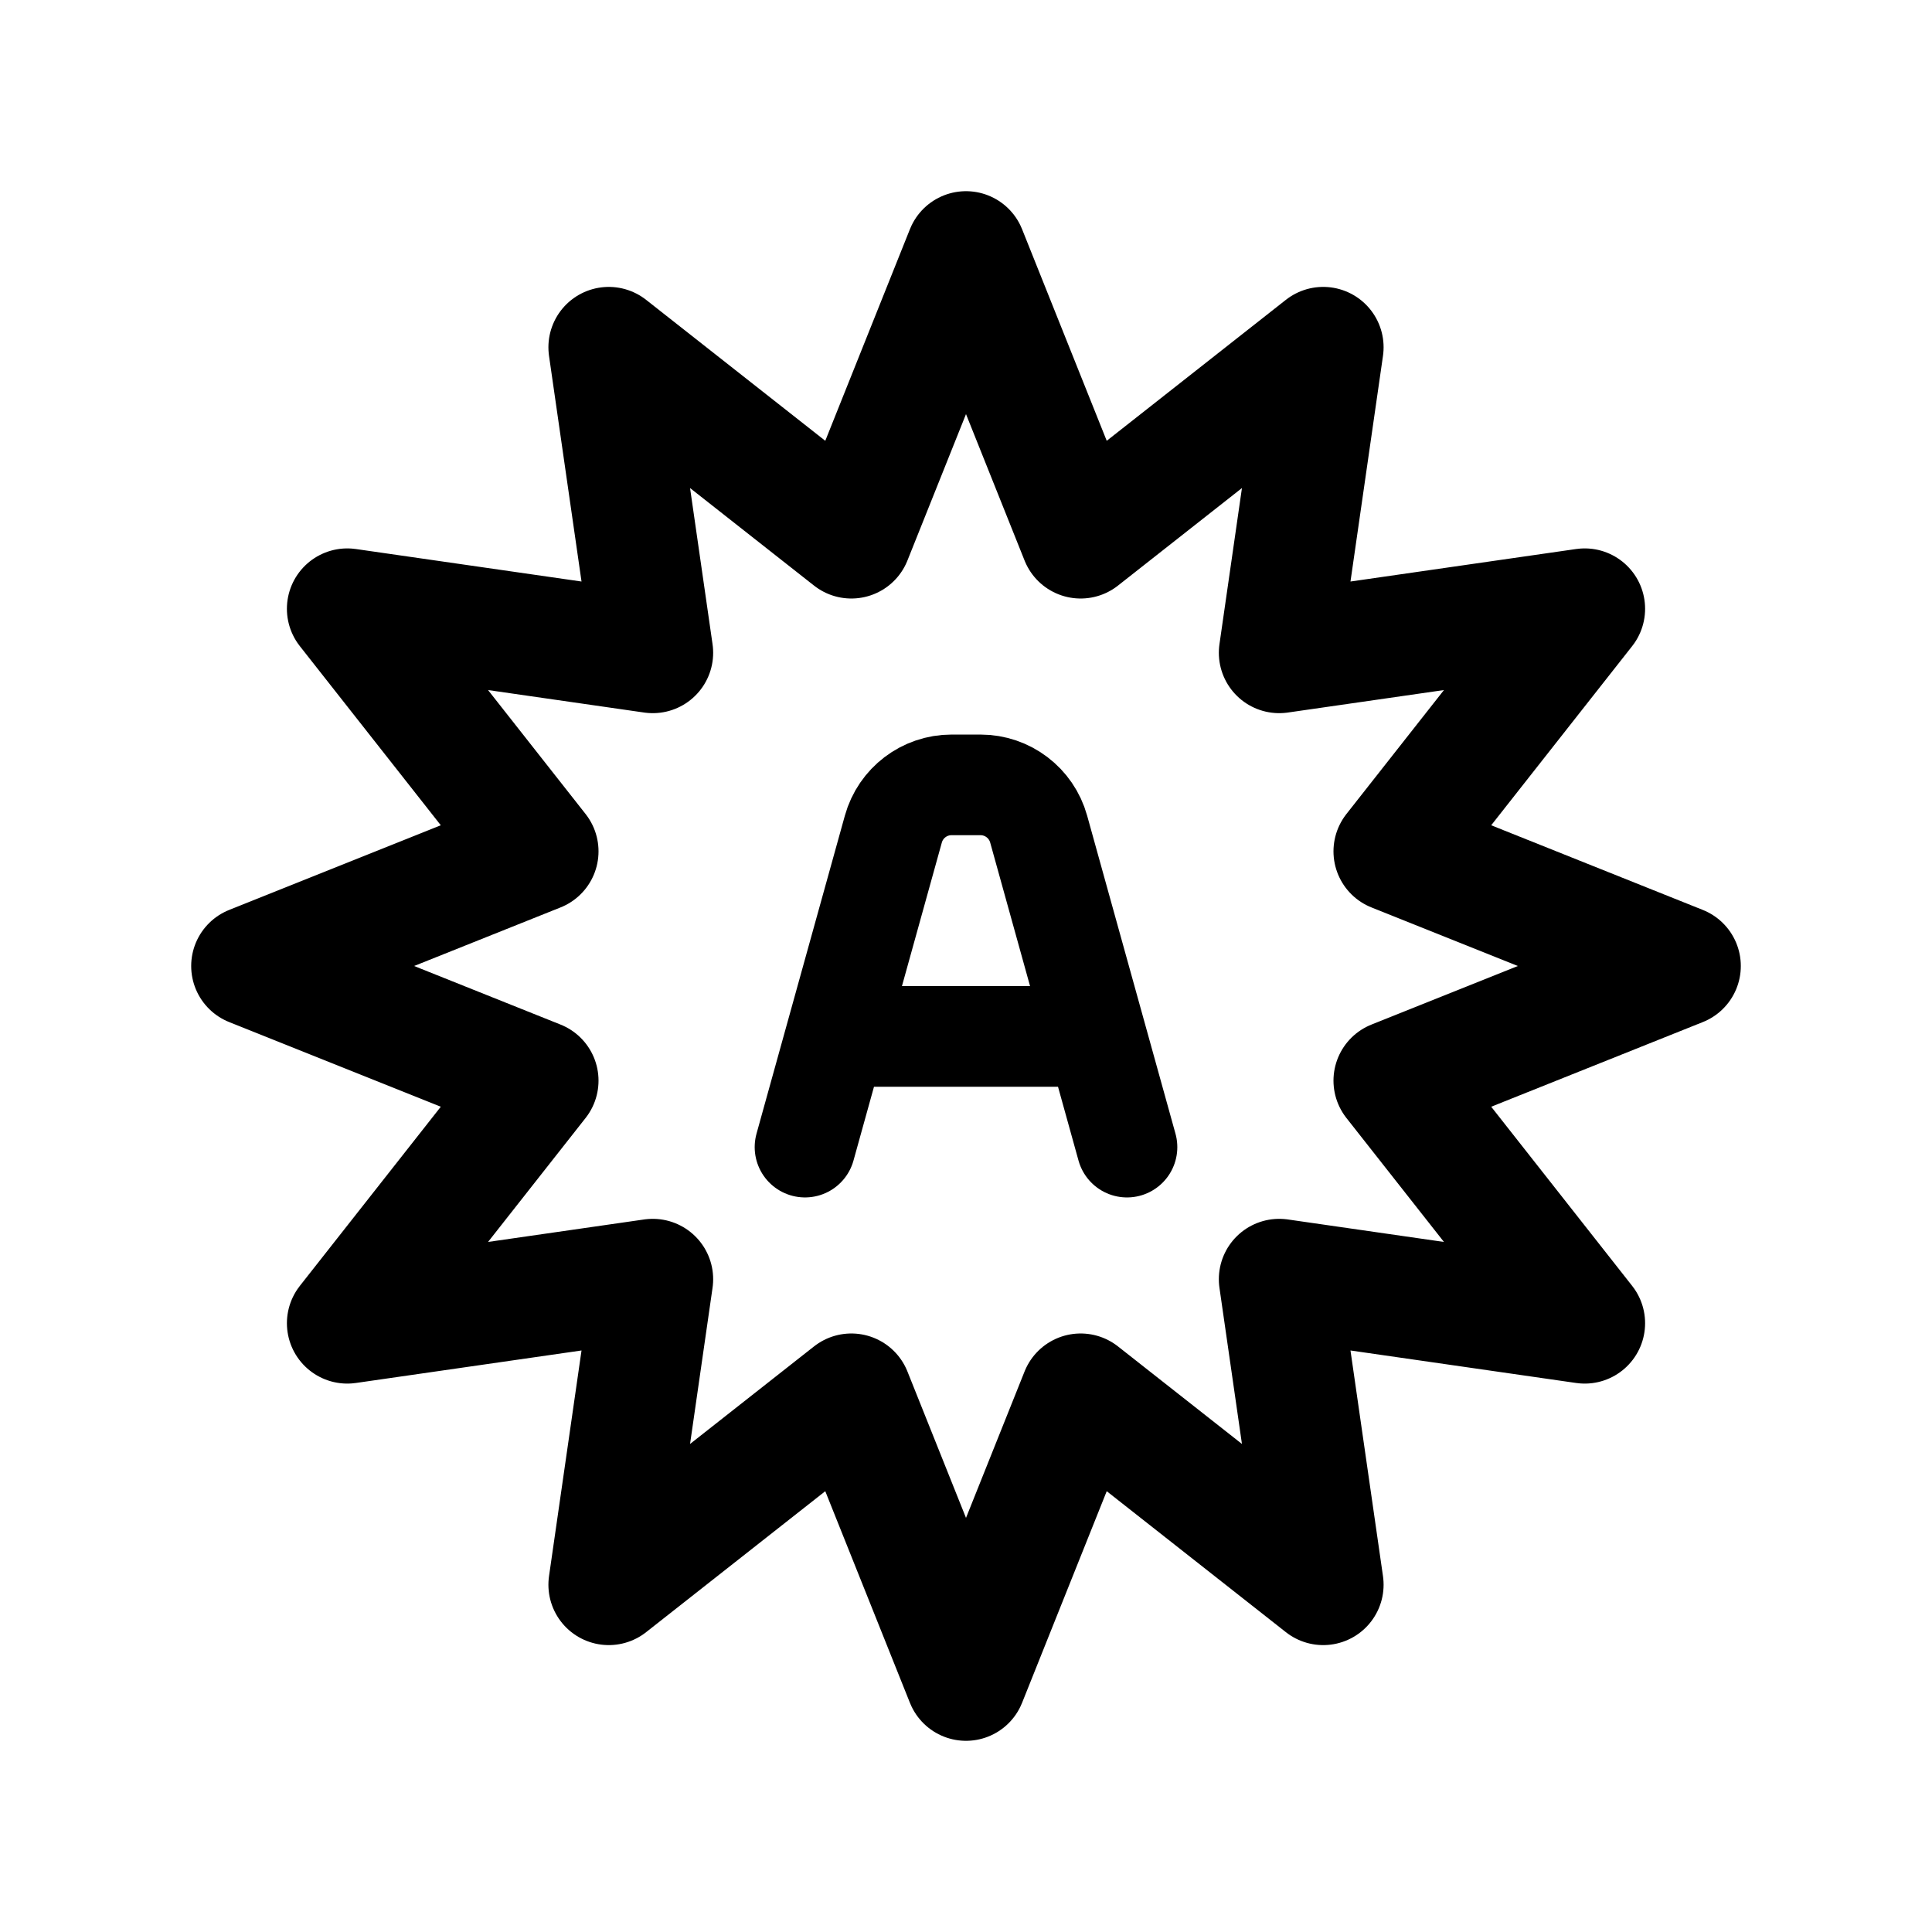
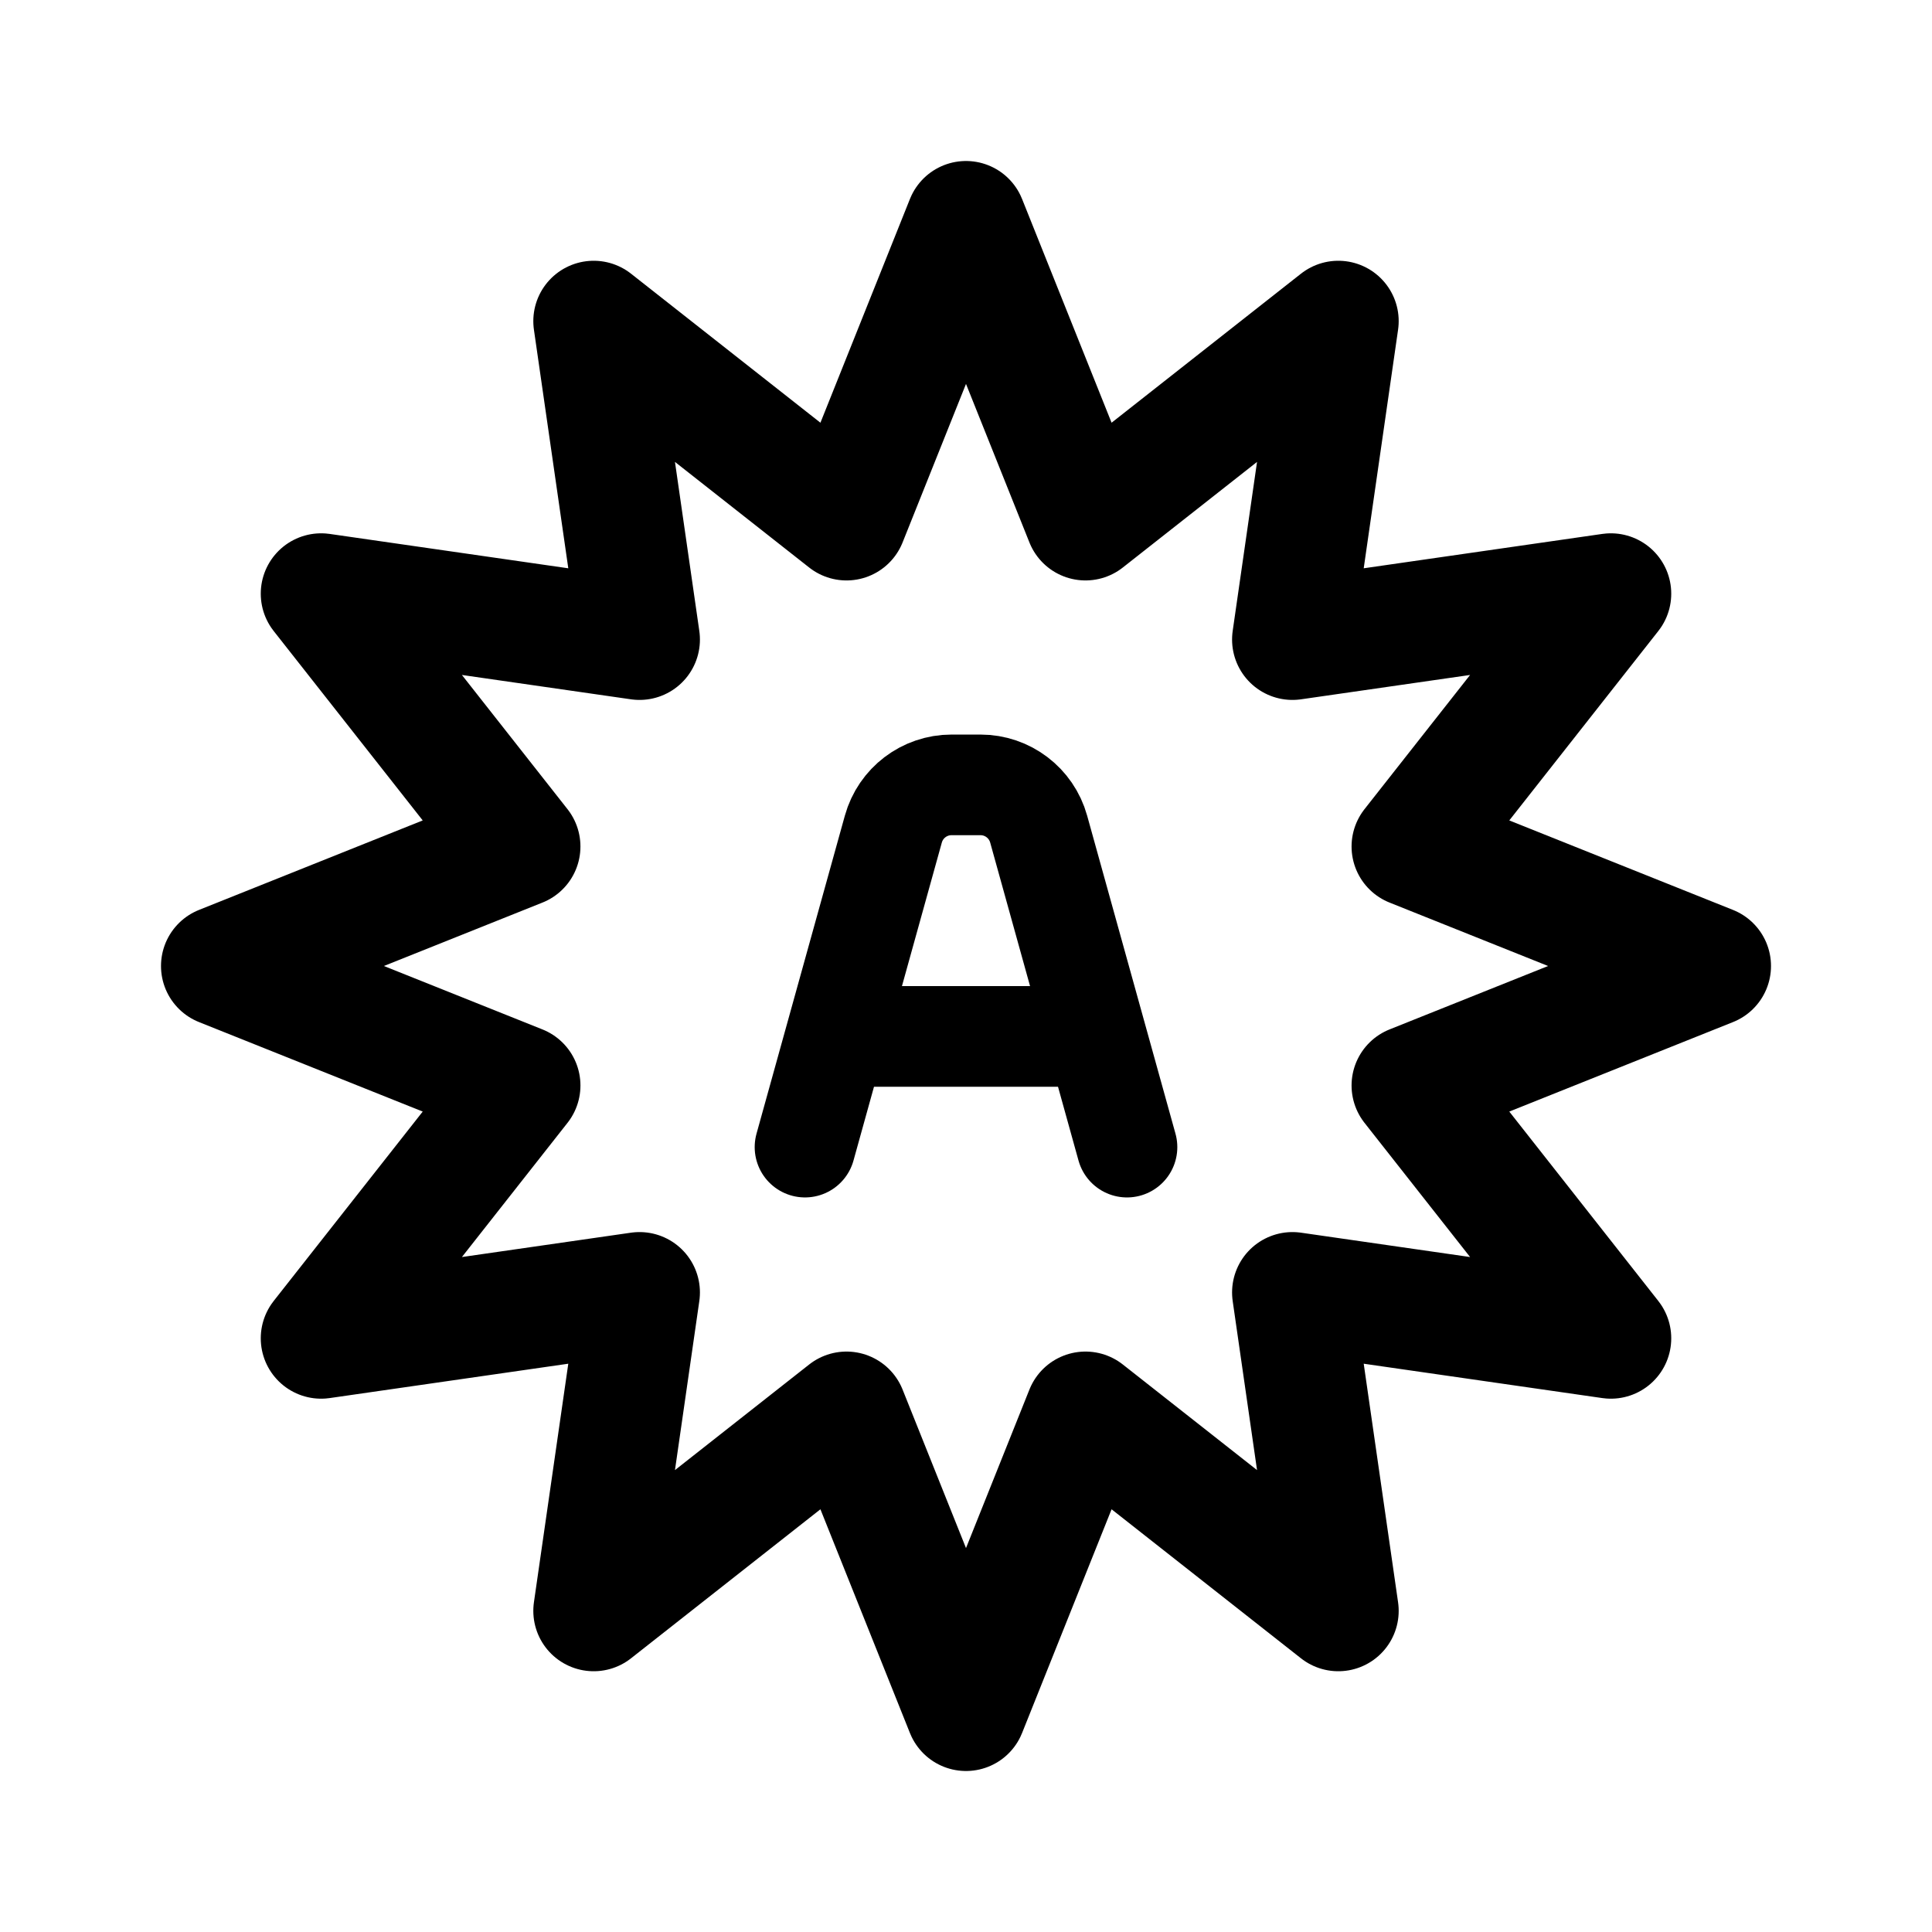
<svg xmlns="http://www.w3.org/2000/svg" width="192" height="192" fill="none">
-   <path d="m96 25 11.393 28.48L131.5 34.512l-4.373 30.361 30.361-4.373-18.968 24.107L167 96l-28.48 11.393 18.968 24.107-30.361-4.373 4.373 30.361-24.107-18.968L96 167l-11.393-28.48L60.5 157.488l4.373-30.361-30.36 4.373 18.967-24.107L25 96l28.48-11.393L34.512 60.5l30.361 4.373-4.373-30.36L84.607 53.48 96 25Z" stroke="#000" stroke-width="12" stroke-linejoin="round" />
+   <path d="m96 22 11.875 29.683L133 31.914l-4.558 31.644L160.086 59l-19.769 25.125L170 96l-29.683 11.875L160.086 133l-31.644-4.558L133 160.086l-25.125-19.769L96 170l-11.875-29.683L59 160.086l4.558-31.644L31.914 133l19.77-25.125L22 96l29.683-11.875L31.914 59l31.644 4.558L59 31.914l25.125 19.77L96 22Z" stroke="#000" stroke-width="12" stroke-linejoin="round" />
  <path d="m80 113.999 8.78-31.605A6 6 0 0 1 94.56 78h2.88a6 6 0 0 1 5.781 4.394L112 114m-5-11.001H85" stroke="#000" stroke-width="10" stroke-miterlimit="6" stroke-linecap="round" stroke-linejoin="round" />
</svg>
